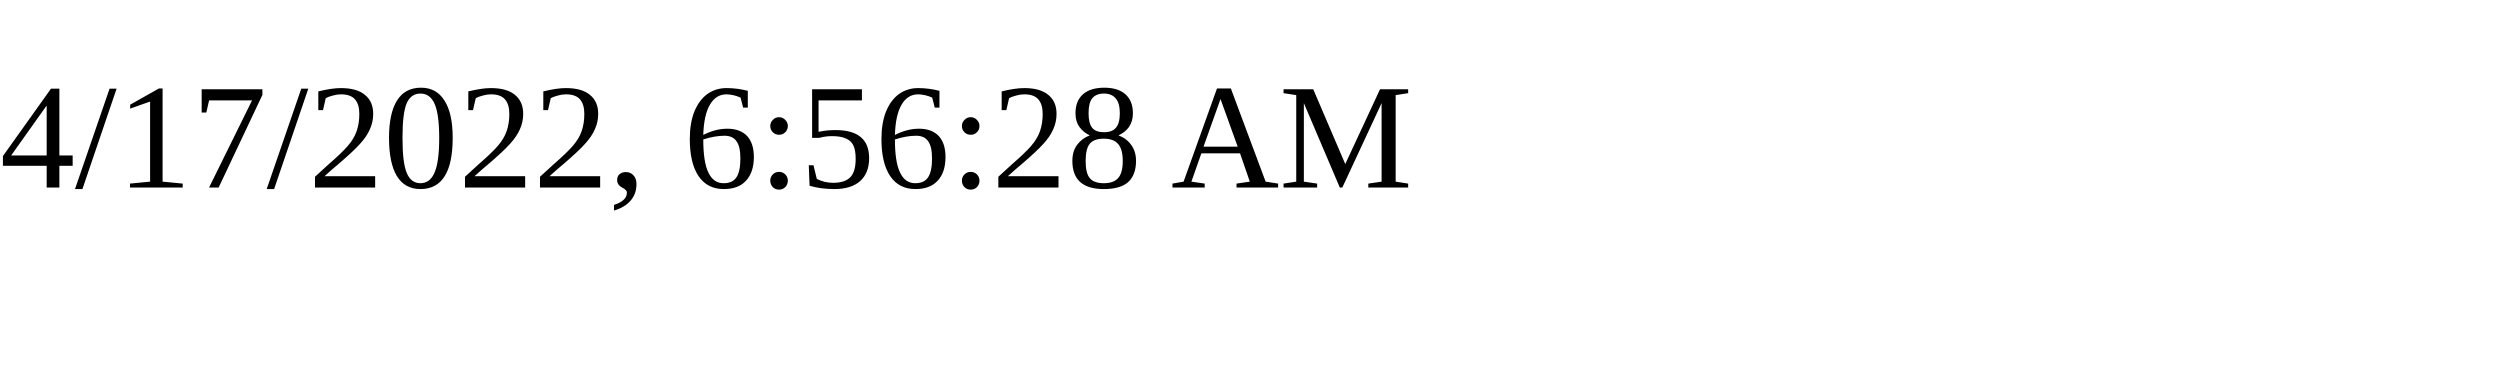
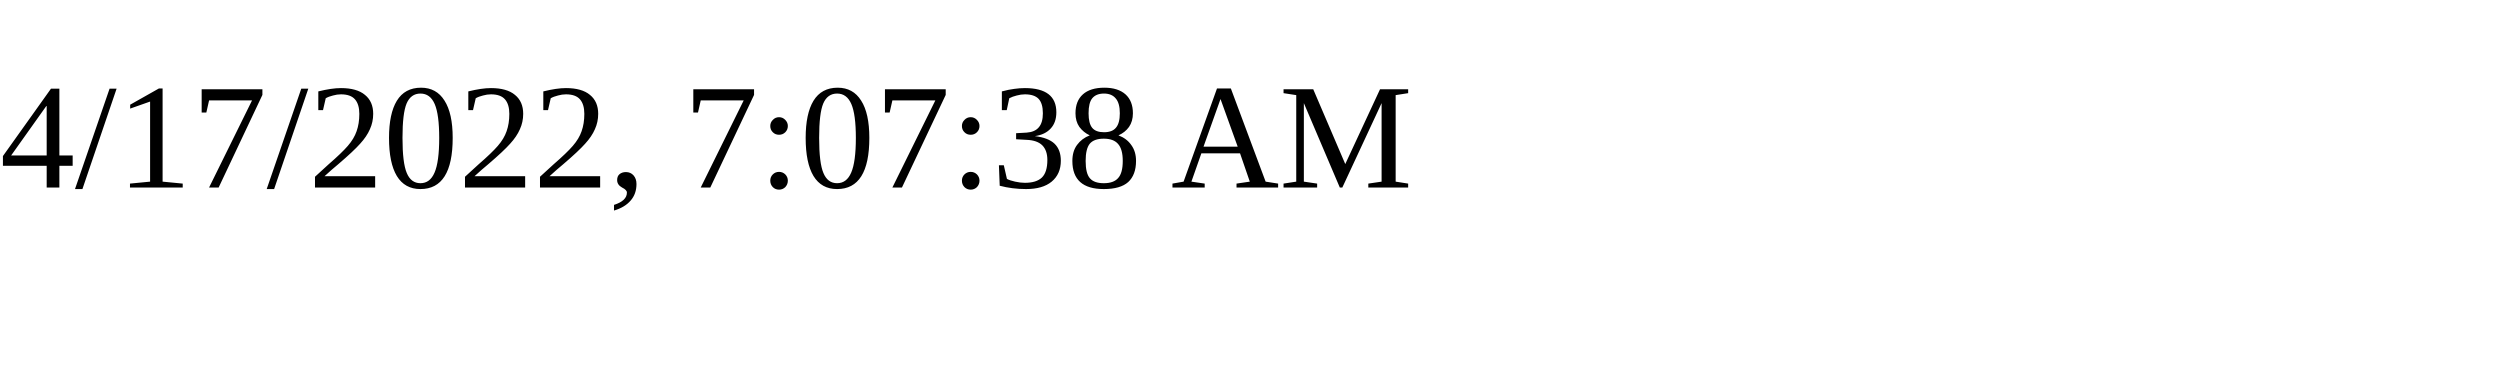
<svg xmlns="http://www.w3.org/2000/svg" height="30" width="200">
-   <text x="0" y="15">4/17/2022, 6:56:28 AM</text>
+   <text x="0" y="15">4/17/2022, 7:07:38 AM</text>
</svg>
